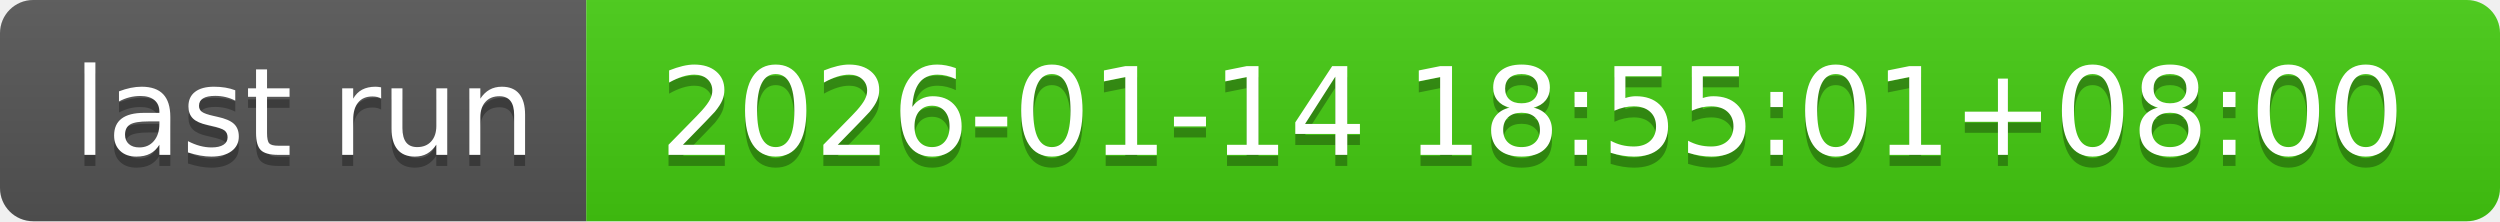
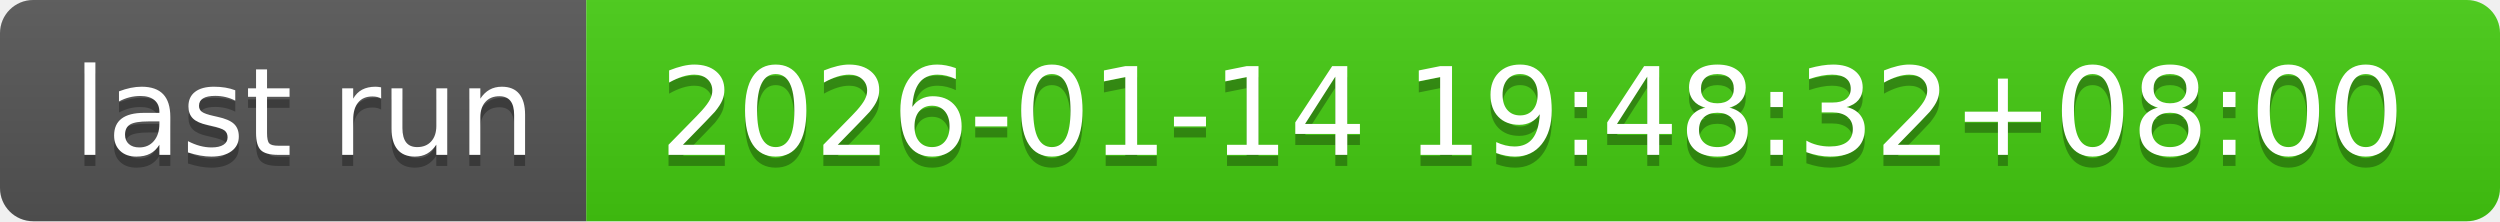
- <svg xmlns="http://www.w3.org/2000/svg" width="226" height="20" role="img" aria-label="last run: 2026-01-14 18:55:01+08:00">
+ <svg xmlns="http://www.w3.org/2000/svg" width="226" height="20" role="img" aria-label="last run: 2026-01-14 19:48:32+08:00">
  <linearGradient id="s" x2="0" y2="100%">
    <stop offset="0" stop-color="#bbb" stop-opacity=".1" />
    <stop offset="1" stop-opacity=".1" />
  </linearGradient>
  <clipPath id="r">
    <rect width="226" height="20" rx="3" fill="#fff" />
  </clipPath>
  <g clip-path="url(#r)">
    <rect width="53" height="20" fill="#555" />
    <rect x="53" width="173" height="20" fill="#4c1" />
    <rect width="226" height="20" fill="url(#s)" />
  </g>
  <g fill="#fff" text-anchor="middle" font-family="Verdana,Geneva,DejaVu Sans,sans-serif" text-rendering="geometricPrecision" font-size="110">
    <text aria-hidden="true" x="275" y="150" fill="#010101" fill-opacity=".3" transform="scale(.1)" textLength="430">last run</text>
    <text x="275" y="140" transform="scale(.1)" fill="#fff" textLength="430">last run</text>
-     <text aria-hidden="true" x="1385" y="150" fill="#010101" fill-opacity=".3" transform="scale(.1)" textLength="1630">2026-01-14 18:55:01+08:00</text>
-     <text x="1385" y="140" transform="scale(.1)" fill="#fff" textLength="1630">2026-01-14 18:55:01+08:00</text>
+     <text aria-hidden="true" x="1385" y="150" fill="#010101" fill-opacity=".3" transform="scale(.1)" textLength="1630">2026-01-14 19:48:32+08:00</text>
+     <text x="1385" y="140" transform="scale(.1)" fill="#fff" textLength="1630">2026-01-14 19:48:32+08:00</text>
  </g>
</svg>
